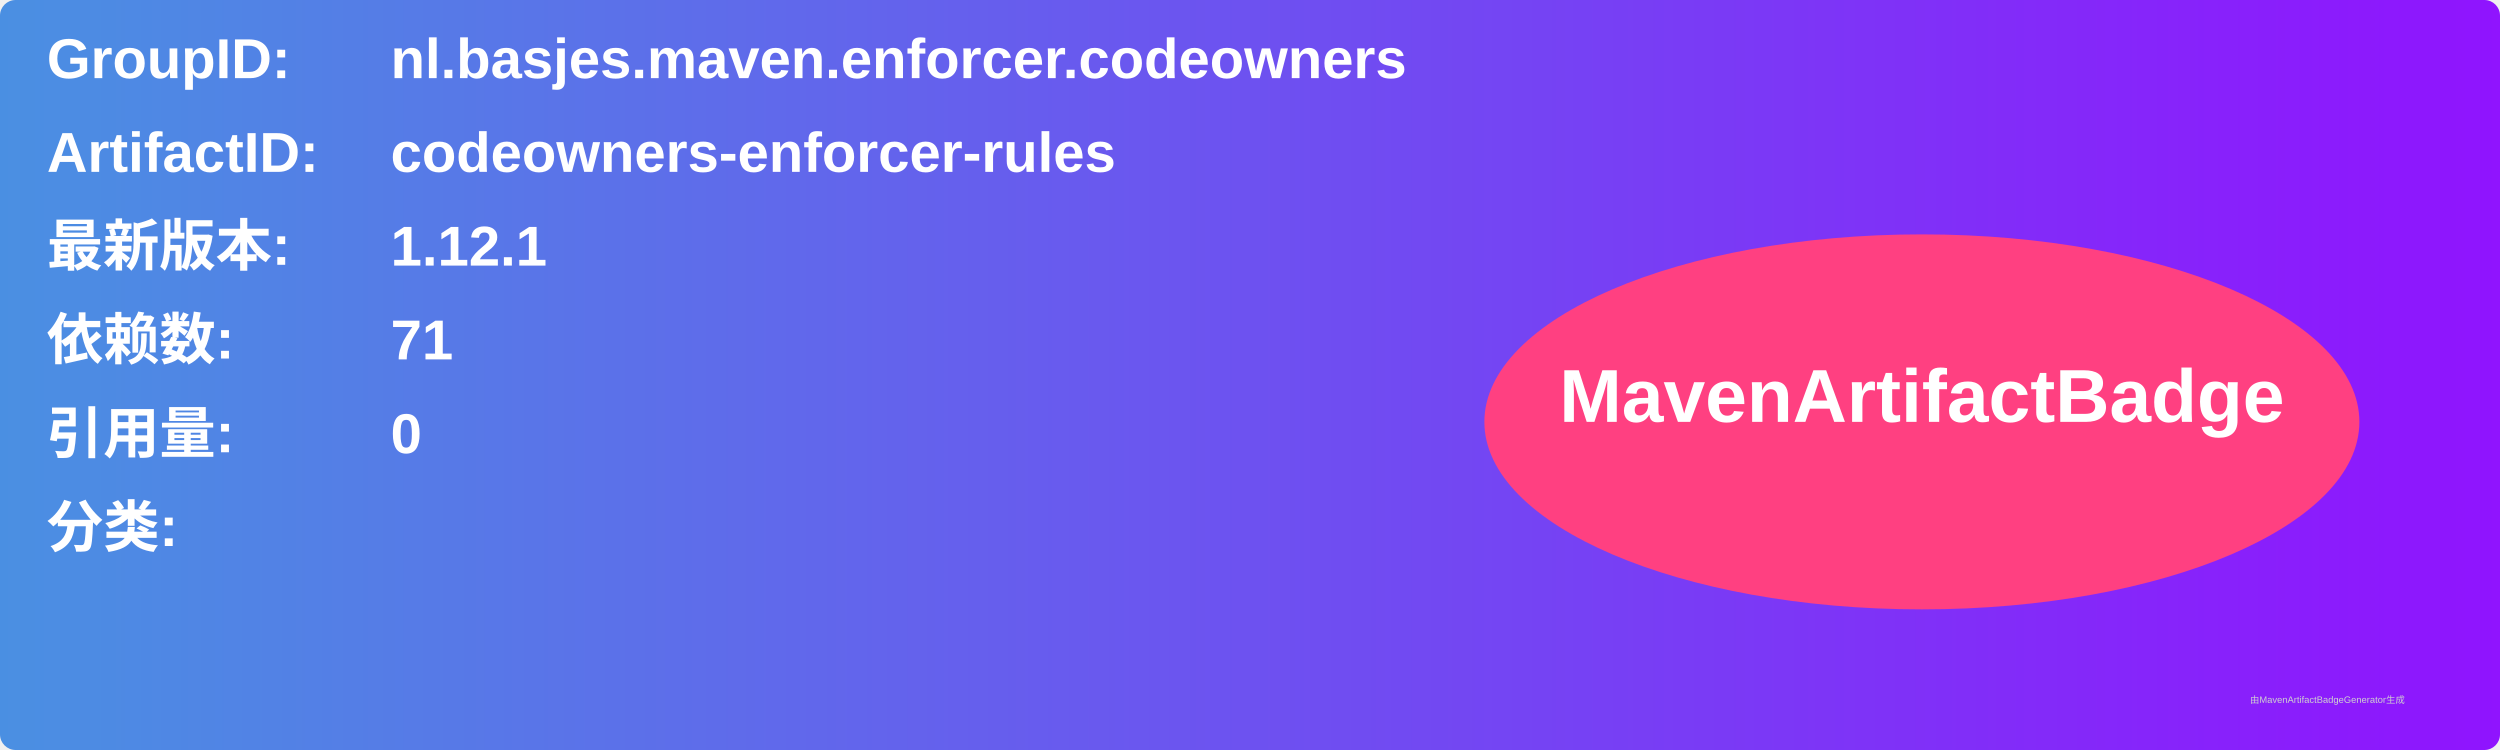
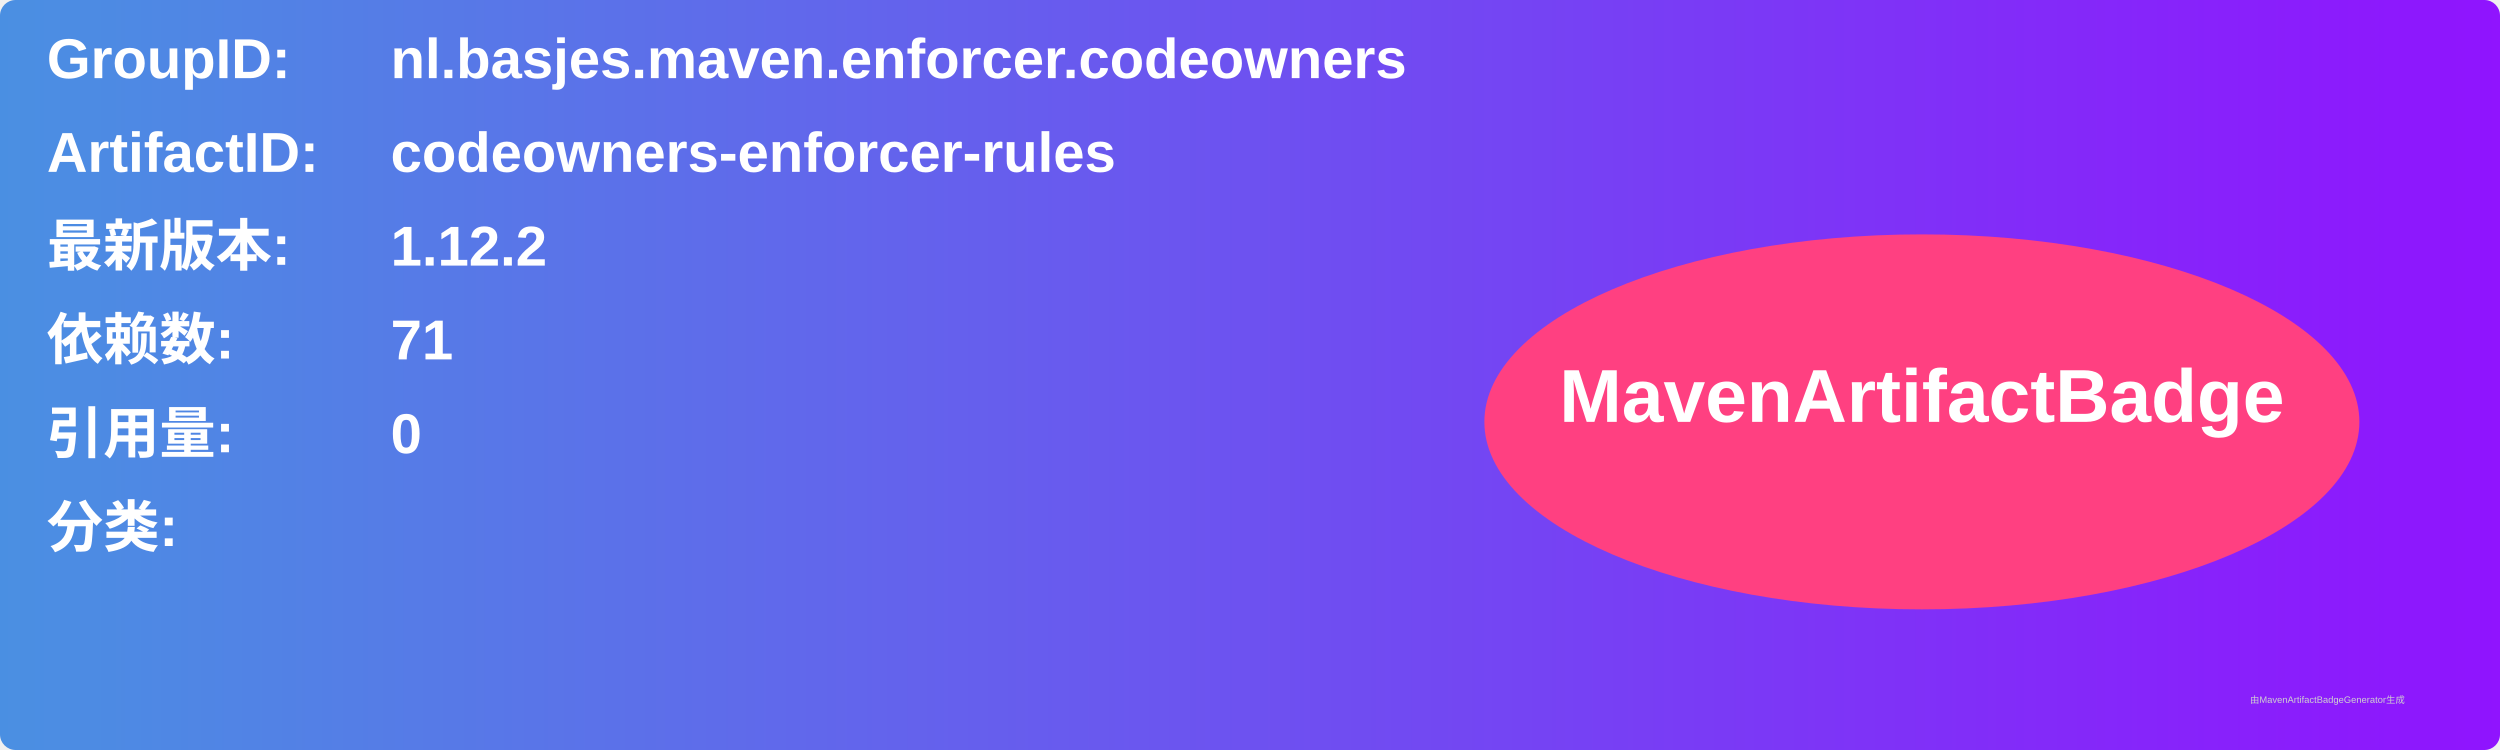
<svg xmlns="http://www.w3.org/2000/svg" width="800" height="240" viewBox="0 0 800 240">
  <linearGradient id="grad" x1="0%" y1="0%" x2="100%" y2="0%">
    <stop offset="0%" stop-color="#4a90e2" />
    <stop offset="100%" stop-color="#9013fe" />
  </linearGradient>
  <rect width="100%" height="100%" rx="5" ry="5" fill="url(#grad)" />
  <g transform="translate(15, 15)">
    <text x="0" y="10" font-family="Arial" font-size="18" fill="white" font-weight="bold" width="260">GroupID:</text>
    <text x="110" y="10" font-family="Arial" font-size="18" fill="white" font-weight="bold" width="460">nl.basjes.maven.enforcer.codeowners</text>
    <text x="0" y="40" font-family="Arial" font-size="18" fill="white" font-weight="bold" width="260">ArtifactID:</text>
    <text x="110" y="40" font-family="Arial" font-size="18" fill="white" font-weight="bold" width="460">codeowners-enforcer-rules</text>
    <text x="0" y="70" font-family="Arial" font-size="18" fill="white" font-weight="bold">最新版本:</text>
    <text x="110" y="70" font-family="Arial" font-size="18" fill="white" font-weight="bold">
-       <tspan font-weight="bold">1.12.1</tspan>
+       <tspan font-weight="bold">1.12.2</tspan>
    </text>
    <text x="0" y="100" font-family="Arial" font-size="18" fill="white" font-weight="bold">依赖数: </text>
    <text x="110" y="100" font-family="Arial" font-size="18" fill="white">
      <tspan font-weight="bold">71</tspan>
    </text>
    <text x="0" y="130" font-family="Arial" font-size="18" fill="white" font-weight="bold">引用量: </text>
    <text x="110" y="130" font-family="Arial" font-size="18" fill="white">
      <tspan font-weight="bold">0</tspan>
    </text>
    <text x="0" y="160" font-family="Arial" font-size="18" fill="white" font-weight="bold">分类:</text>
    <text x="10" y="190" font-family="Arial" font-size="10" fill="white">
      <tspan font-weight="bold" />
    </text>
    <ellipse cx="600" cy="120" rx="140" ry="60" fill="#ff4081" />
    <text x="600" y="120" text-anchor="middle" font-family="Arial" font-size="24" fill="white" font-weight="bold">MavenArtifactBadge</text>
  </g>
  <text x="720" y="225" font-family="Arial" font-size="3" fill="#d0d0d0">由MavenArtifactBadgeGenerator生成</text>
</svg>
